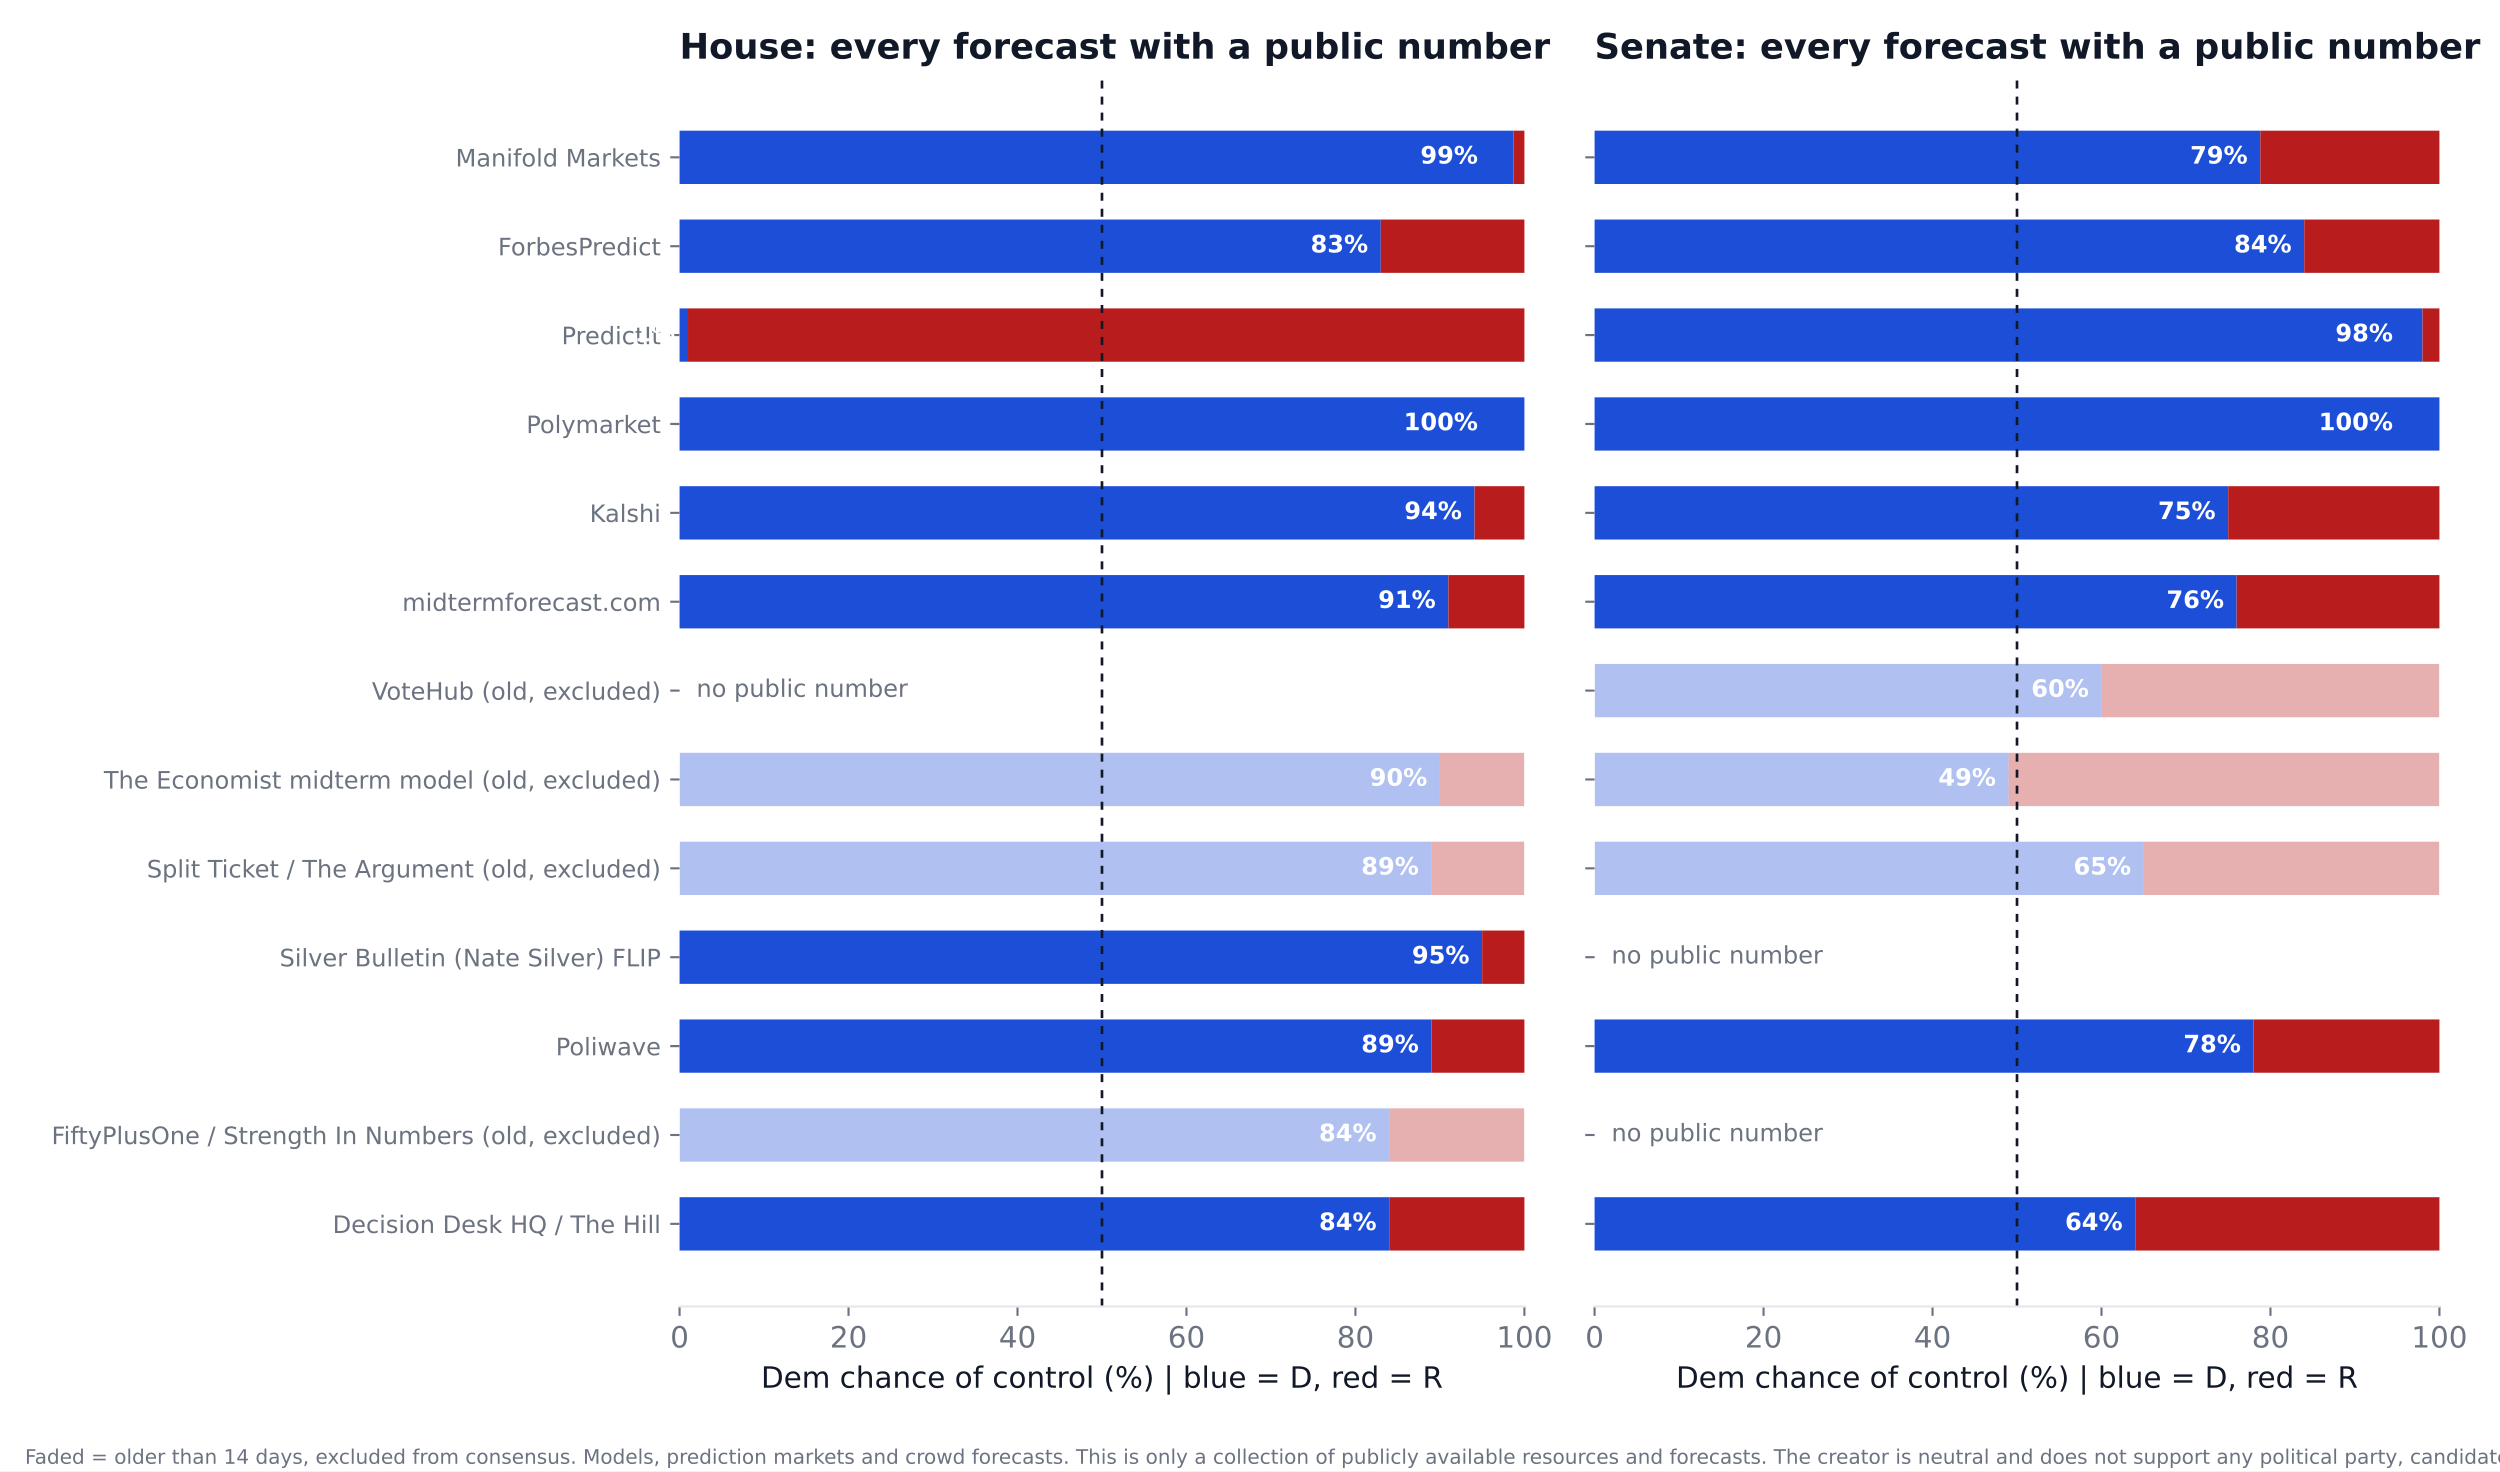
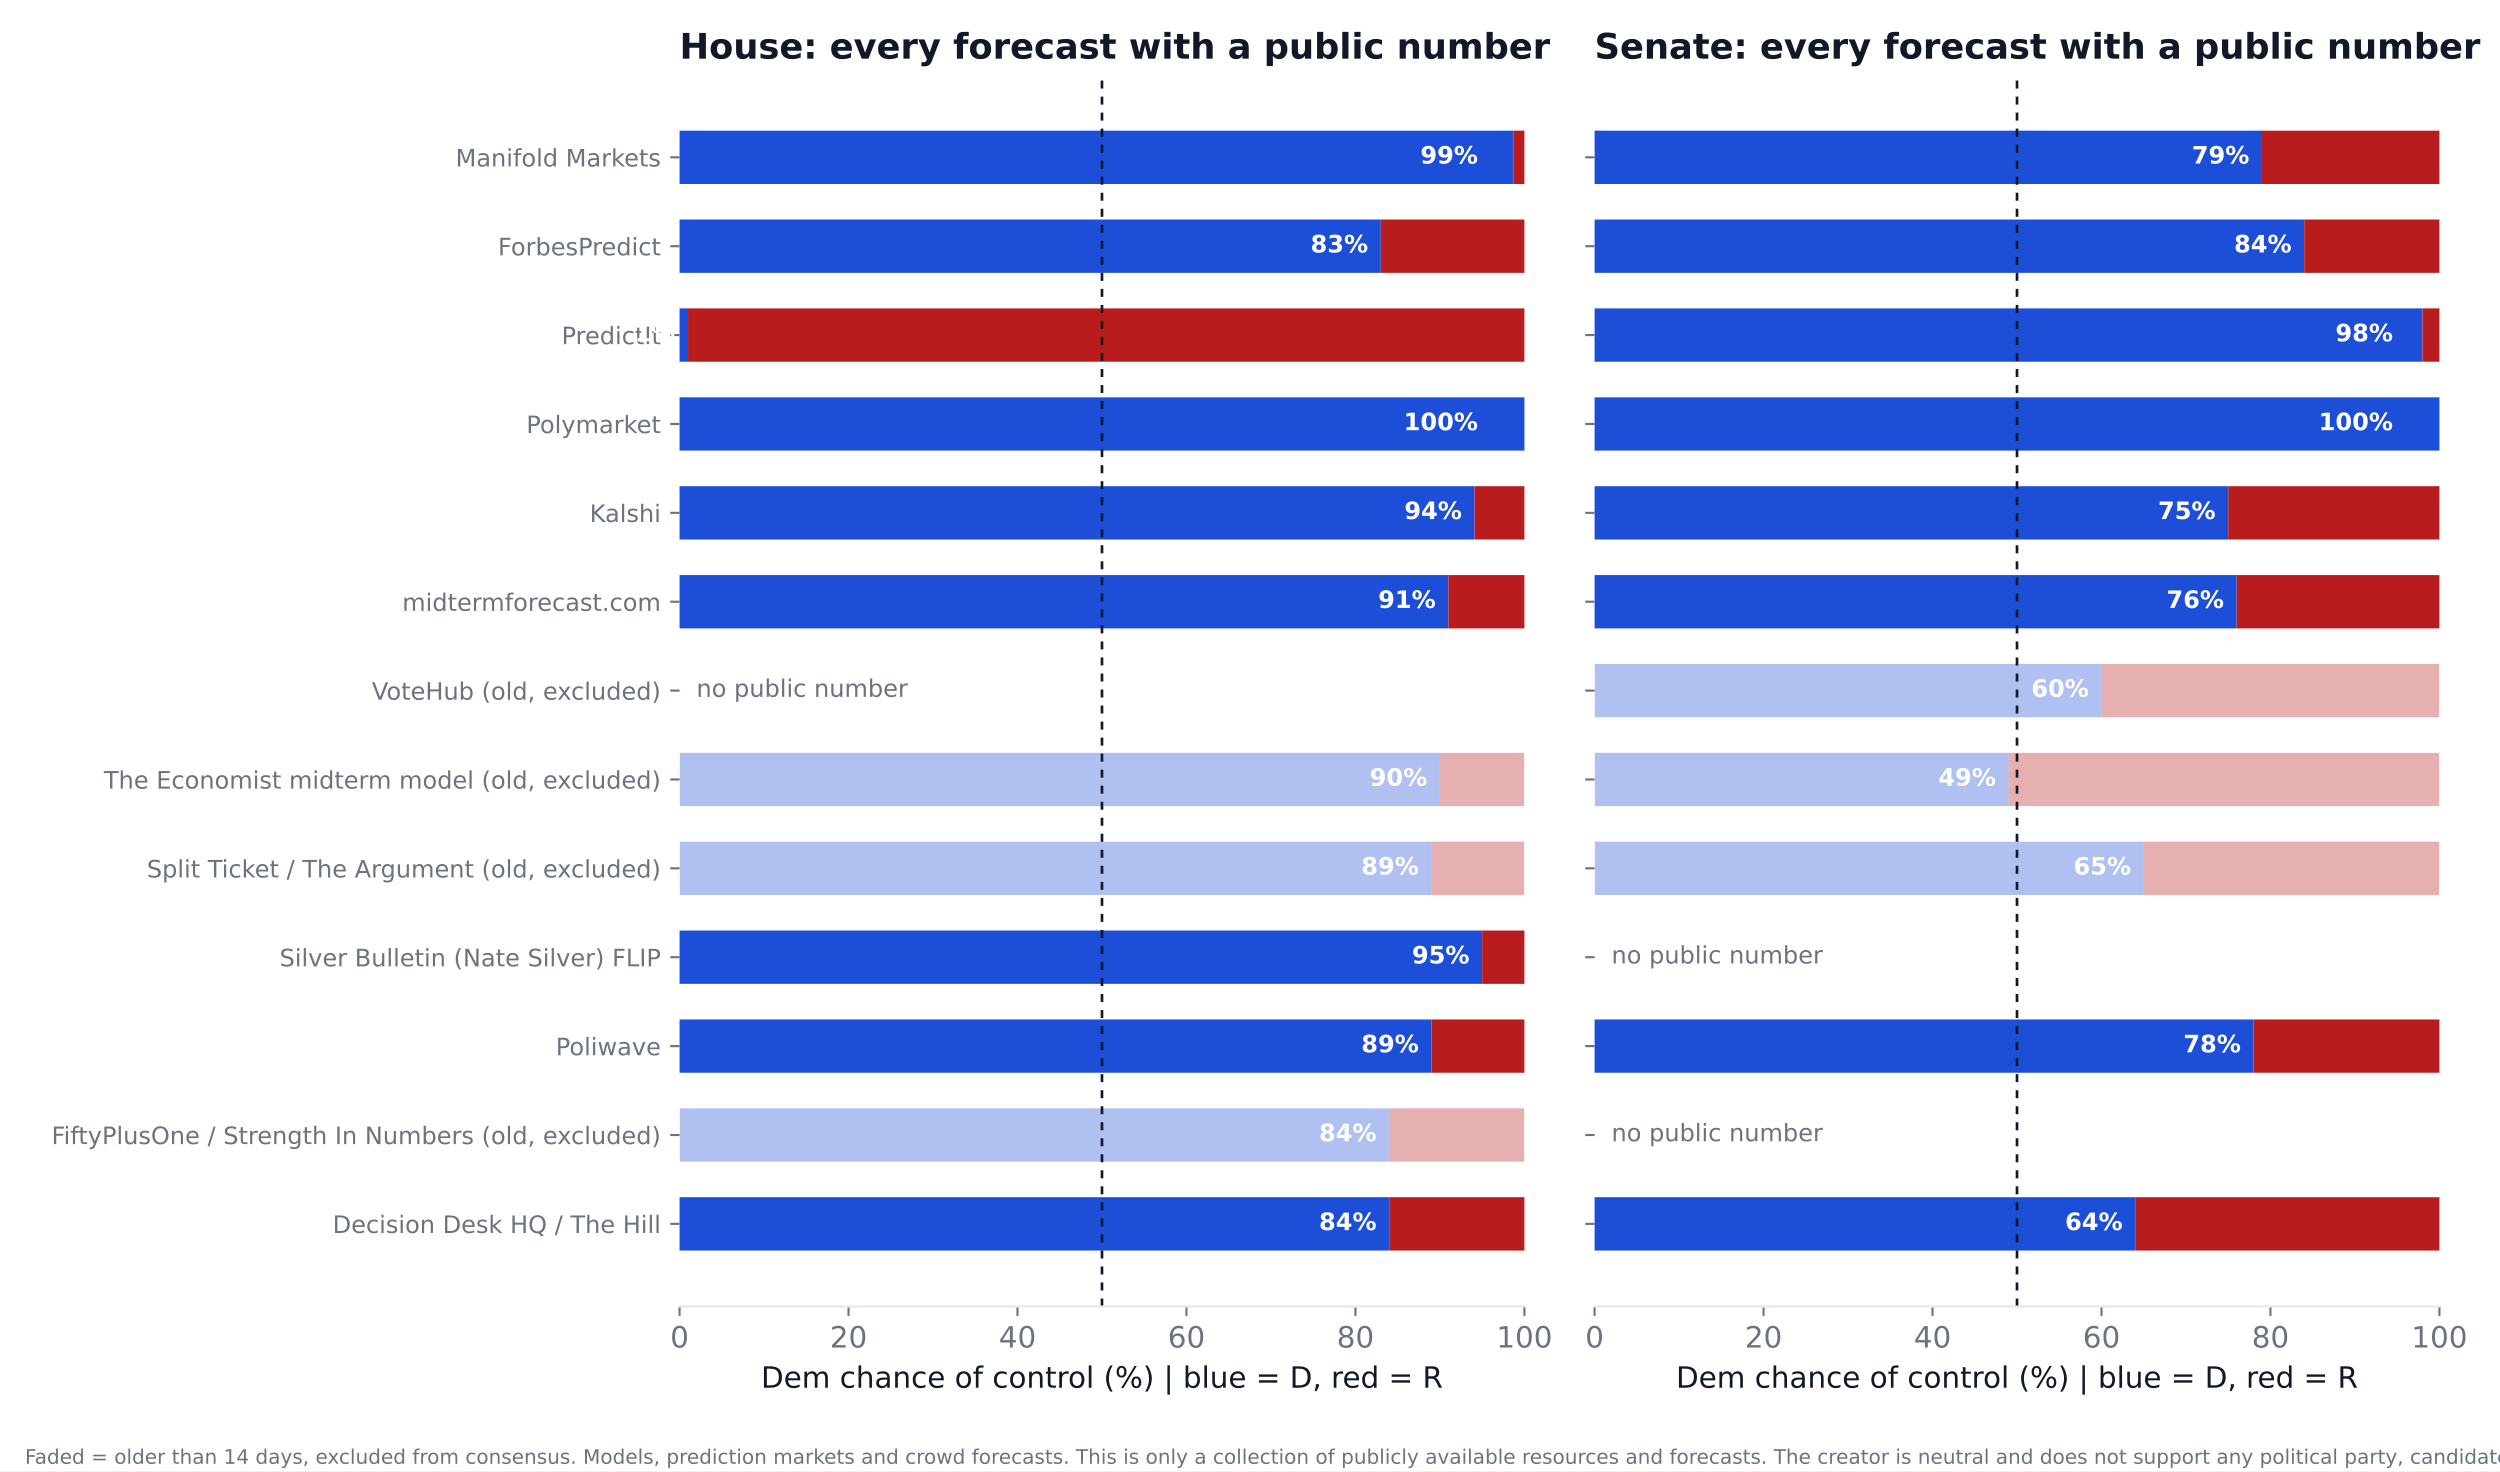
<svg xmlns="http://www.w3.org/2000/svg" xmlns:xlink="http://www.w3.org/1999/xlink" width="936pt" height="550.8pt" viewBox="0 0 936 550.8" version="1.1">
  <defs>
    <style type="text/css">*{stroke-linejoin: round; stroke-linecap: butt}</style>
  </defs>
  <g id="figure_1">
    <g id="patch_1">
      <path d="M 0 550.8  L 936 550.8  L 936 0  L 0 0  z " style="fill: #ffffff" />
    </g>
    <g id="axes_1">
      <g id="patch_2">
        <path d="M 254.433 489.159  L 570.736 489.159  L 570.736 27.96  L 254.433 27.96  z " style="fill: #ffffff" />
      </g>
      <g id="patch_3">
-         <path d="M 254.433 468.195  L 520.128 468.195  L 520.128 448.23  L 254.433 448.23  z " clip-path="url(#pd022270ada)" style="fill: #1d4ed8" />
+         <path d="M 254.433 468.195  L 520.128 468.195  L 520.128 448.23  L 254.433 448.23  z " clip-path="url(#pc4a4aa0813)" style="fill: #1d4ed8" />
      </g>
      <g id="patch_4">
-         <path d="M 520.128 468.195  L 570.736 468.195  L 570.736 448.23  L 520.128 448.23  z " clip-path="url(#pd022270ada)" style="fill: #b91c1c" />
+         <path d="M 520.128 468.195  L 570.736 468.195  L 570.736 448.23  L 520.128 448.23  z " clip-path="url(#pc4a4aa0813)" style="fill: #b91c1c" />
      </g>
      <g id="patch_5">
-         <path d="M 254.433 434.919  L 520.128 434.919  L 520.128 414.954  L 254.433 414.954  z " clip-path="url(#pd022270ada)" style="fill: #1d4ed8; opacity: 0.35" />
+         <path d="M 254.433 434.919  L 520.128 434.919  L 520.128 414.954  L 254.433 414.954  z " clip-path="url(#pc4a4aa0813)" style="fill: #1d4ed8; opacity: 0.35" />
      </g>
      <g id="patch_6">
-         <path d="M 520.128 434.919  L 570.736 434.919  L 570.736 414.954  L 520.128 414.954  z " clip-path="url(#pd022270ada)" style="fill: #b91c1c; opacity: 0.35" />
+         <path d="M 520.128 434.919  L 570.736 434.919  L 570.736 414.954  L 520.128 414.954  z " clip-path="url(#pc4a4aa0813)" style="fill: #b91c1c; opacity: 0.35" />
      </g>
      <g id="patch_7">
-         <path d="M 254.433 401.644  L 535.943 401.644  L 535.943 381.679  L 254.433 381.679  z " clip-path="url(#pd022270ada)" style="fill: #1d4ed8" />
+         <path d="M 254.433 401.644  L 535.943 401.644  L 535.943 381.679  L 254.433 381.679  z " clip-path="url(#pc4a4aa0813)" style="fill: #1d4ed8" />
      </g>
      <g id="patch_8">
-         <path d="M 535.943 401.644  L 570.736 401.644  L 570.736 381.679  L 535.943 381.679  z " clip-path="url(#pd022270ada)" style="fill: #b91c1c" />
+         <path d="M 535.943 401.644  L 570.736 401.644  L 570.736 381.679  L 535.943 381.679  z " clip-path="url(#pc4a4aa0813)" style="fill: #b91c1c" />
      </g>
      <g id="patch_9">
-         <path d="M 254.433 368.368  L 554.921 368.368  L 554.921 348.403  L 254.433 348.403  z " clip-path="url(#pd022270ada)" style="fill: #1d4ed8" />
+         <path d="M 254.433 368.368  L 554.921 368.368  L 554.921 348.403  L 254.433 348.403  z " clip-path="url(#pc4a4aa0813)" style="fill: #1d4ed8" />
      </g>
      <g id="patch_10">
-         <path d="M 554.921 368.368  L 570.736 368.368  L 570.736 348.403  L 554.921 348.403  z " clip-path="url(#pd022270ada)" style="fill: #b91c1c" />
+         <path d="M 554.921 368.368  L 570.736 368.368  L 570.736 348.403  L 554.921 348.403  z " clip-path="url(#pc4a4aa0813)" style="fill: #b91c1c" />
      </g>
      <g id="patch_11">
-         <path d="M 254.433 335.093  L 535.943 335.093  L 535.943 315.128  L 254.433 315.128  z " clip-path="url(#pd022270ada)" style="fill: #1d4ed8; opacity: 0.35" />
+         <path d="M 254.433 335.093  L 535.943 335.093  L 535.943 315.128  L 254.433 315.128  z " clip-path="url(#pc4a4aa0813)" style="fill: #1d4ed8; opacity: 0.35" />
      </g>
      <g id="patch_12">
-         <path d="M 535.943 335.093  L 570.736 335.093  L 570.736 315.128  L 535.943 315.128  z " clip-path="url(#pd022270ada)" style="fill: #b91c1c; opacity: 0.35" />
+         <path d="M 535.943 335.093  L 570.736 335.093  L 570.736 315.128  L 535.943 315.128  z " clip-path="url(#pc4a4aa0813)" style="fill: #b91c1c; opacity: 0.35" />
      </g>
      <g id="patch_13">
-         <path d="M 254.433 301.817  L 539.106 301.817  L 539.106 281.852  L 254.433 281.852  z " clip-path="url(#pd022270ada)" style="fill: #1d4ed8; opacity: 0.35" />
+         <path d="M 254.433 301.817  L 539.106 301.817  L 539.106 281.852  L 254.433 281.852  z " clip-path="url(#pc4a4aa0813)" style="fill: #1d4ed8; opacity: 0.35" />
      </g>
      <g id="patch_14">
-         <path d="M 539.106 301.817  L 570.736 301.817  L 570.736 281.852  L 539.106 281.852  z " clip-path="url(#pd022270ada)" style="fill: #b91c1c; opacity: 0.35" />
+         <path d="M 539.106 301.817  L 570.736 301.817  L 570.736 281.852  L 539.106 281.852  z " clip-path="url(#pc4a4aa0813)" style="fill: #b91c1c; opacity: 0.35" />
      </g>
      <g id="patch_15">
-         <path d="M 254.433 235.266  L 542.269 235.266  L 542.269 215.301  L 254.433 215.301  z " clip-path="url(#pd022270ada)" style="fill: #1d4ed8" />
+         <path d="M 254.433 235.266  L 542.269 235.266  L 542.269 215.301  L 254.433 215.301  z " clip-path="url(#pc4a4aa0813)" style="fill: #1d4ed8" />
      </g>
      <g id="patch_16">
-         <path d="M 542.269 235.266  L 570.736 235.266  L 570.736 215.301  L 542.269 215.301  z " clip-path="url(#pd022270ada)" style="fill: #b91c1c" />
+         <path d="M 542.269 235.266  L 570.736 235.266  L 570.736 215.301  L 542.269 215.301  z " clip-path="url(#pc4a4aa0813)" style="fill: #b91c1c" />
      </g>
      <g id="patch_17">
-         <path d="M 254.433 201.991  L 552.074 201.991  L 552.074 182.026  L 254.433 182.026  z " clip-path="url(#pd022270ada)" style="fill: #1d4ed8" />
+         <path d="M 254.433 201.991  L 552.074 201.991  L 552.074 182.026  L 254.433 182.026  z " clip-path="url(#pc4a4aa0813)" style="fill: #1d4ed8" />
      </g>
      <g id="patch_18">
-         <path d="M 552.074 201.991  L 570.736 201.991  L 570.736 182.026  L 552.074 182.026  z " clip-path="url(#pd022270ada)" style="fill: #b91c1c" />
+         <path d="M 552.074 201.991  L 570.736 201.991  L 570.736 182.026  L 552.074 182.026  z " clip-path="url(#pc4a4aa0813)" style="fill: #b91c1c" />
      </g>
      <g id="patch_19">
-         <path d="M 254.433 168.715  L 570.736 168.715  L 570.736 148.75  L 254.433 148.75  z " clip-path="url(#pd022270ada)" style="fill: #1d4ed8" />
+         <path d="M 254.433 168.715  L 570.736 168.715  L 570.736 148.75  L 254.433 148.75  z " clip-path="url(#pc4a4aa0813)" style="fill: #1d4ed8" />
      </g>
      <g id="patch_20">
-         <path d="M 570.736 168.715  L 570.736 168.715  L 570.736 148.75  L 570.736 148.75  z " clip-path="url(#pd022270ada)" style="fill: #b91c1c" />
+         <path d="M 570.736 168.715  L 570.736 168.715  L 570.736 148.75  L 570.736 148.75  z " clip-path="url(#pc4a4aa0813)" style="fill: #b91c1c" />
      </g>
      <g id="patch_21">
-         <path d="M 254.433 135.44  L 257.596 135.44  L 257.596 115.475  L 254.433 115.475  z " clip-path="url(#pd022270ada)" style="fill: #1d4ed8" />
+         <path d="M 254.433 135.44  L 257.596 135.44  L 257.596 115.475  L 254.433 115.475  z " clip-path="url(#pc4a4aa0813)" style="fill: #1d4ed8" />
      </g>
      <g id="patch_22">
-         <path d="M 257.596 135.44  L 570.736 135.44  L 570.736 115.475  L 257.596 115.475  z " clip-path="url(#pd022270ada)" style="fill: #b91c1c" />
+         <path d="M 257.596 135.44  L 570.736 135.44  L 570.736 115.475  L 257.596 115.475  z " clip-path="url(#pc4a4aa0813)" style="fill: #b91c1c" />
      </g>
      <g id="patch_23">
-         <path d="M 254.433 102.164  L 516.965 102.164  L 516.965 82.199  L 254.433 82.199  z " clip-path="url(#pd022270ada)" style="fill: #1d4ed8" />
+         <path d="M 254.433 102.164  L 516.965 102.164  L 516.965 82.199  L 254.433 82.199  z " clip-path="url(#pc4a4aa0813)" style="fill: #1d4ed8" />
      </g>
      <g id="patch_24">
-         <path d="M 516.965 102.164  L 570.736 102.164  L 570.736 82.199  L 516.965 82.199  z " clip-path="url(#pd022270ada)" style="fill: #b91c1c" />
+         <path d="M 516.965 102.164  L 570.736 102.164  L 570.736 82.199  L 516.965 82.199  z " clip-path="url(#pc4a4aa0813)" style="fill: #b91c1c" />
      </g>
      <g id="patch_25">
-         <path d="M 254.433 68.889  L 566.624 68.889  L 566.624 48.924  L 254.433 48.924  z " clip-path="url(#pd022270ada)" style="fill: #1d4ed8" />
+         <path d="M 254.433 68.889  L 566.624 68.889  L 566.624 48.924  L 254.433 48.924  z " clip-path="url(#pc4a4aa0813)" style="fill: #1d4ed8" />
      </g>
      <g id="patch_26">
-         <path d="M 566.624 68.889  L 570.736 68.889  L 570.736 48.924  L 566.624 48.924  z " clip-path="url(#pd022270ada)" style="fill: #b91c1c" />
+         <path d="M 566.624 68.889  L 570.736 68.889  L 570.736 48.924  L 566.624 48.924  z " clip-path="url(#pc4a4aa0813)" style="fill: #b91c1c" />
      </g>
      <g id="matplotlib.axis_1">
        <g id="xtick_1">
          <g id="line2d_1">
            <defs>
-               <path id="mbb04d7a9ba" d="M 0 0  L 0 3.5  " style="stroke: #6b7280; stroke-width: 0.8" />
+               <path id="m383db417f8" d="M 0 0  L 0 3.5  " style="stroke: #6b7280; stroke-width: 0.8" />
            </defs>
            <g>
-               <use xlink:href="#mbb04d7a9ba" x="254.433" y="489.159" style="fill: #6b7280; stroke: #6b7280; stroke-width: 0.8" />
+               <use xlink:href="#m383db417f8" x="254.433" y="489.159" style="fill: #6b7280; stroke: #6b7280; stroke-width: 0.8" />
            </g>
          </g>
          <g id="text_1">
            <text style="font-size: 11px; font-family: 'DejaVu Sans'; text-anchor: middle; fill: #6b7280" x="254.433" y="504.516" transform="rotate(-0 254.4325 504.516)">0</text>
          </g>
        </g>
        <g id="xtick_2">
          <g id="line2d_2">
            <g>
-               <use xlink:href="#mbb04d7a9ba" x="317.693" y="489.159" style="fill: #6b7280; stroke: #6b7280; stroke-width: 0.8" />
+               <use xlink:href="#m383db417f8" x="317.693" y="489.159" style="fill: #6b7280; stroke: #6b7280; stroke-width: 0.8" />
            </g>
          </g>
          <g id="text_2">
            <text style="font-size: 11px; font-family: 'DejaVu Sans'; text-anchor: middle; fill: #6b7280" x="317.693" y="504.516" transform="rotate(-0 317.6932 504.516)">20</text>
          </g>
        </g>
        <g id="xtick_3">
          <g id="line2d_3">
            <g>
-               <use xlink:href="#mbb04d7a9ba" x="380.954" y="489.159" style="fill: #6b7280; stroke: #6b7280; stroke-width: 0.8" />
+               <use xlink:href="#m383db417f8" x="380.954" y="489.159" style="fill: #6b7280; stroke: #6b7280; stroke-width: 0.8" />
            </g>
          </g>
          <g id="text_3">
            <text style="font-size: 11px; font-family: 'DejaVu Sans'; text-anchor: middle; fill: #6b7280" x="380.954" y="504.516" transform="rotate(-0 380.954 504.516)">40</text>
          </g>
        </g>
        <g id="xtick_4">
          <g id="line2d_4">
            <g>
-               <use xlink:href="#mbb04d7a9ba" x="444.215" y="489.159" style="fill: #6b7280; stroke: #6b7280; stroke-width: 0.8" />
+               <use xlink:href="#m383db417f8" x="444.215" y="489.159" style="fill: #6b7280; stroke: #6b7280; stroke-width: 0.8" />
            </g>
          </g>
          <g id="text_4">
            <text style="font-size: 11px; font-family: 'DejaVu Sans'; text-anchor: middle; fill: #6b7280" x="444.215" y="504.516" transform="rotate(-0 444.2147 504.516)">60</text>
          </g>
        </g>
        <g id="xtick_5">
          <g id="line2d_5">
            <g>
-               <use xlink:href="#mbb04d7a9ba" x="507.476" y="489.159" style="fill: #6b7280; stroke: #6b7280; stroke-width: 0.8" />
+               <use xlink:href="#m383db417f8" x="507.476" y="489.159" style="fill: #6b7280; stroke: #6b7280; stroke-width: 0.8" />
            </g>
          </g>
          <g id="text_5">
            <text style="font-size: 11px; font-family: 'DejaVu Sans'; text-anchor: middle; fill: #6b7280" x="507.476" y="504.516" transform="rotate(-0 507.4755 504.516)">80</text>
          </g>
        </g>
        <g id="xtick_6">
          <g id="line2d_6">
            <g>
-               <use xlink:href="#mbb04d7a9ba" x="570.736" y="489.159" style="fill: #6b7280; stroke: #6b7280; stroke-width: 0.8" />
+               <use xlink:href="#m383db417f8" x="570.736" y="489.159" style="fill: #6b7280; stroke: #6b7280; stroke-width: 0.8" />
            </g>
          </g>
          <g id="text_6">
            <text style="font-size: 11px; font-family: 'DejaVu Sans'; text-anchor: middle; fill: #6b7280" x="570.736" y="504.516" transform="rotate(-0 570.7363 504.516)">100</text>
          </g>
        </g>
        <g id="text_7">
          <text style="font-size: 11px; font-family: 'DejaVu Sans'; text-anchor: middle; fill: #111827" x="412.584" y="519.565" transform="rotate(-0 412.5844 519.565)">Dem chance of control (%)  |  blue = D, red = R</text>
        </g>
      </g>
      <g id="matplotlib.axis_2">
        <g id="ytick_1">
          <g id="line2d_7">
            <defs>
-               <path id="mfb36063fe7" d="M 0 0  L -3.5 0  " style="stroke: #6b7280; stroke-width: 0.8" />
+               <path id="m2826abd864" d="M 0 0  L -3.5 0  " style="stroke: #6b7280; stroke-width: 0.8" />
            </defs>
            <g>
-               <use xlink:href="#mfb36063fe7" x="254.433" y="458.212" style="fill: #6b7280; stroke: #6b7280; stroke-width: 0.8" />
+               <use xlink:href="#m2826abd864" x="254.433" y="458.212" style="fill: #6b7280; stroke: #6b7280; stroke-width: 0.8" />
            </g>
          </g>
          <g id="text_8">
            <text style="font-size: 9px; font-family: 'DejaVu Sans'; text-anchor: end; fill: #6b7280" x="247.433" y="461.632" transform="rotate(-0 247.4325 461.6316)">Decision Desk HQ / The Hill</text>
          </g>
        </g>
        <g id="ytick_2">
          <g id="line2d_8">
            <g>
-               <use xlink:href="#mfb36063fe7" x="254.433" y="424.937" style="fill: #6b7280; stroke: #6b7280; stroke-width: 0.8" />
+               <use xlink:href="#m2826abd864" x="254.433" y="424.937" style="fill: #6b7280; stroke: #6b7280; stroke-width: 0.8" />
            </g>
          </g>
          <g id="text_9">
            <text style="font-size: 9px; font-family: 'DejaVu Sans'; text-anchor: end; fill: #6b7280" x="247.433" y="428.356" transform="rotate(-0 247.4325 428.3561)">FiftyPlusOne / Strength In Numbers (old, excluded)</text>
          </g>
        </g>
        <g id="ytick_3">
          <g id="line2d_9">
            <g>
-               <use xlink:href="#mfb36063fe7" x="254.433" y="391.661" style="fill: #6b7280; stroke: #6b7280; stroke-width: 0.8" />
+               <use xlink:href="#m2826abd864" x="254.433" y="391.661" style="fill: #6b7280; stroke: #6b7280; stroke-width: 0.8" />
            </g>
          </g>
          <g id="text_10">
            <text style="font-size: 9px; font-family: 'DejaVu Sans'; text-anchor: end; fill: #6b7280" x="247.433" y="395.081" transform="rotate(-0 247.4325 395.0806)">Poliwave</text>
          </g>
        </g>
        <g id="ytick_4">
          <g id="line2d_10">
            <g>
-               <use xlink:href="#mfb36063fe7" x="254.433" y="358.386" style="fill: #6b7280; stroke: #6b7280; stroke-width: 0.8" />
+               <use xlink:href="#m2826abd864" x="254.433" y="358.386" style="fill: #6b7280; stroke: #6b7280; stroke-width: 0.8" />
            </g>
          </g>
          <g id="text_11">
            <text style="font-size: 9px; font-family: 'DejaVu Sans'; text-anchor: end; fill: #6b7280" x="247.433" y="361.805" transform="rotate(-0 247.4325 361.8051)">Silver Bulletin (Nate Silver) FLIP</text>
          </g>
        </g>
        <g id="ytick_5">
          <g id="line2d_11">
            <g>
-               <use xlink:href="#mfb36063fe7" x="254.433" y="325.11" style="fill: #6b7280; stroke: #6b7280; stroke-width: 0.8" />
+               <use xlink:href="#m2826abd864" x="254.433" y="325.11" style="fill: #6b7280; stroke: #6b7280; stroke-width: 0.8" />
            </g>
          </g>
          <g id="text_12">
            <text style="font-size: 9px; font-family: 'DejaVu Sans'; text-anchor: end; fill: #6b7280" x="247.433" y="328.53" transform="rotate(-0 247.4325 328.5296)">Split Ticket / The Argument (old, excluded)</text>
          </g>
        </g>
        <g id="ytick_6">
          <g id="line2d_12">
            <g>
-               <use xlink:href="#mfb36063fe7" x="254.433" y="291.835" style="fill: #6b7280; stroke: #6b7280; stroke-width: 0.8" />
+               <use xlink:href="#m2826abd864" x="254.433" y="291.835" style="fill: #6b7280; stroke: #6b7280; stroke-width: 0.8" />
            </g>
          </g>
          <g id="text_13">
            <text style="font-size: 9px; font-family: 'DejaVu Sans'; text-anchor: end; fill: #6b7280" x="247.433" y="295.254" transform="rotate(-0 247.4325 295.2541)">The Economist midterm model (old, excluded)</text>
          </g>
        </g>
        <g id="ytick_7">
          <g id="line2d_13">
            <g>
-               <use xlink:href="#mfb36063fe7" x="254.433" y="258.559" style="fill: #6b7280; stroke: #6b7280; stroke-width: 0.8" />
+               <use xlink:href="#m2826abd864" x="254.433" y="258.559" style="fill: #6b7280; stroke: #6b7280; stroke-width: 0.8" />
            </g>
          </g>
          <g id="text_14">
            <text style="font-size: 9px; font-family: 'DejaVu Sans'; text-anchor: end; fill: #6b7280" x="247.433" y="261.979" transform="rotate(-0 247.4325 261.9786)">VoteHub (old, excluded)</text>
          </g>
        </g>
        <g id="ytick_8">
          <g id="line2d_14">
            <g>
-               <use xlink:href="#mfb36063fe7" x="254.433" y="225.284" style="fill: #6b7280; stroke: #6b7280; stroke-width: 0.8" />
+               <use xlink:href="#m2826abd864" x="254.433" y="225.284" style="fill: #6b7280; stroke: #6b7280; stroke-width: 0.8" />
            </g>
          </g>
          <g id="text_15">
            <text style="font-size: 9px; font-family: 'DejaVu Sans'; text-anchor: end; fill: #6b7280" x="247.433" y="228.703" transform="rotate(-0 247.4325 228.7031)">midtermforecast.com</text>
          </g>
        </g>
        <g id="ytick_9">
          <g id="line2d_15">
            <g>
-               <use xlink:href="#mfb36063fe7" x="254.433" y="192.008" style="fill: #6b7280; stroke: #6b7280; stroke-width: 0.8" />
+               <use xlink:href="#m2826abd864" x="254.433" y="192.008" style="fill: #6b7280; stroke: #6b7280; stroke-width: 0.8" />
            </g>
          </g>
          <g id="text_16">
            <text style="font-size: 9px; font-family: 'DejaVu Sans'; text-anchor: end; fill: #6b7280" x="247.433" y="195.428" transform="rotate(-0 247.4325 195.4276)">Kalshi</text>
          </g>
        </g>
        <g id="ytick_10">
          <g id="line2d_16">
            <g>
-               <use xlink:href="#mfb36063fe7" x="254.433" y="158.733" style="fill: #6b7280; stroke: #6b7280; stroke-width: 0.8" />
+               <use xlink:href="#m2826abd864" x="254.433" y="158.733" style="fill: #6b7280; stroke: #6b7280; stroke-width: 0.8" />
            </g>
          </g>
          <g id="text_17">
            <text style="font-size: 9px; font-family: 'DejaVu Sans'; text-anchor: end; fill: #6b7280" x="247.433" y="162.152" transform="rotate(-0 247.4325 162.1521)">Polymarket</text>
          </g>
        </g>
        <g id="ytick_11">
          <g id="line2d_17">
            <g>
-               <use xlink:href="#mfb36063fe7" x="254.433" y="125.457" style="fill: #6b7280; stroke: #6b7280; stroke-width: 0.8" />
+               <use xlink:href="#m2826abd864" x="254.433" y="125.457" style="fill: #6b7280; stroke: #6b7280; stroke-width: 0.8" />
            </g>
          </g>
          <g id="text_18">
            <text style="font-size: 9px; font-family: 'DejaVu Sans'; text-anchor: end; fill: #6b7280" x="247.433" y="128.877" transform="rotate(-0 247.4325 128.8765)">PredictIt</text>
          </g>
        </g>
        <g id="ytick_12">
          <g id="line2d_18">
            <g>
-               <use xlink:href="#mfb36063fe7" x="254.433" y="92.182" style="fill: #6b7280; stroke: #6b7280; stroke-width: 0.8" />
+               <use xlink:href="#m2826abd864" x="254.433" y="92.182" style="fill: #6b7280; stroke: #6b7280; stroke-width: 0.8" />
            </g>
          </g>
          <g id="text_19">
            <text style="font-size: 9px; font-family: 'DejaVu Sans'; text-anchor: end; fill: #6b7280" x="247.433" y="95.601" transform="rotate(-0 247.4325 95.60103)">ForbesPredict</text>
          </g>
        </g>
        <g id="ytick_13">
          <g id="line2d_19">
            <g>
-               <use xlink:href="#mfb36063fe7" x="254.433" y="58.906" style="fill: #6b7280; stroke: #6b7280; stroke-width: 0.8" />
+               <use xlink:href="#m2826abd864" x="254.433" y="58.906" style="fill: #6b7280; stroke: #6b7280; stroke-width: 0.8" />
            </g>
          </g>
          <g id="text_20">
            <text style="font-size: 9px; font-family: 'DejaVu Sans'; text-anchor: end; fill: #6b7280" x="247.433" y="62.326" transform="rotate(-0 247.4325 62.32552)">Manifold Markets</text>
          </g>
        </g>
      </g>
      <g id="line2d_20">
-         <path d="M 412.584 489.159  L 412.584 27.96  " clip-path="url(#pd022270ada)" style="fill: none; stroke-dasharray: 3,3; stroke-dashoffset: 0; stroke: #111827" />
+         <path d="M 412.584 489.159  L 412.584 27.96  " clip-path="url(#pc4a4aa0813)" style="fill: none; stroke-dasharray: 3,3; stroke-dashoffset: 0; stroke: #111827" />
      </g>
      <g id="patch_27">
        <path d="M 254.433 489.159  L 570.736 489.159  " style="fill: none; stroke: #e5e7eb; stroke-width: 0.8; stroke-linejoin: miter; stroke-linecap: square" />
      </g>
      <g id="text_21">
        <text style="font-weight: 700; font-size: 9px; font-family: 'DejaVu Sans'; text-anchor: end; fill: #ffffff" x="515.383" y="460.55" transform="rotate(-0 515.3831 460.5502)">84%</text>
      </g>
      <g id="text_22">
        <text style="font-weight: 700; font-size: 9px; font-family: 'DejaVu Sans'; text-anchor: end; fill: #ffffff" x="515.383" y="427.275" transform="rotate(-0 515.3831 427.2747)">84%</text>
      </g>
      <g id="text_23">
        <text style="font-weight: 700; font-size: 9px; font-family: 'DejaVu Sans'; text-anchor: end; fill: #ffffff" x="531.198" y="393.999" transform="rotate(-0 531.1983 393.9992)">89%</text>
      </g>
      <g id="text_24">
        <text style="font-weight: 700; font-size: 9px; font-family: 'DejaVu Sans'; text-anchor: end; fill: #ffffff" x="550.177" y="360.724" transform="rotate(-0 550.1765 360.7237)">95%</text>
      </g>
      <g id="text_25">
        <text style="font-weight: 700; font-size: 9px; font-family: 'DejaVu Sans'; text-anchor: end; fill: #ffffff" x="531.198" y="327.448" transform="rotate(-0 531.1983 327.4482)">89%</text>
      </g>
      <g id="text_26">
        <text style="font-weight: 700; font-size: 9px; font-family: 'DejaVu Sans'; text-anchor: end; fill: #ffffff" x="534.361" y="294.173" transform="rotate(-0 534.3613 294.1727)">90%</text>
      </g>
      <g id="text_27">
        <text style="font-size: 9px; font-family: 'DejaVu Sans'; text-anchor: start; fill: #6b7280" x="260.759" y="260.898" transform="rotate(-0 260.7586 260.8975)">no public number</text>
      </g>
      <g id="text_28">
        <text style="font-weight: 700; font-size: 9px; font-family: 'DejaVu Sans'; text-anchor: end; fill: #ffffff" x="537.524" y="227.622" transform="rotate(-0 537.5244 227.6217)">91%</text>
      </g>
      <g id="text_29">
        <text style="font-weight: 700; font-size: 9px; font-family: 'DejaVu Sans'; text-anchor: end; fill: #ffffff" x="547.33" y="194.346" transform="rotate(-0 547.3298 194.3462)">94%</text>
      </g>
      <g id="text_30">
        <text style="font-weight: 700; font-size: 9px; font-family: 'DejaVu Sans'; text-anchor: end; fill: #ffffff" x="553.34" y="161.071" transform="rotate(-0 553.3395 161.0706)">100%</text>
      </g>
      <g id="text_31">
        <text style="font-weight: 700; font-size: 9px; font-family: 'DejaVu Sans'; text-anchor: end; fill: #ffffff" x="252.851" y="127.795" transform="rotate(-0 252.851 127.7951)">1%</text>
      </g>
      <g id="text_32">
        <text style="font-weight: 700; font-size: 9px; font-family: 'DejaVu Sans'; text-anchor: end; fill: #ffffff" x="512.22" y="94.52" transform="rotate(-0 512.2201 94.51963)">83%</text>
      </g>
      <g id="text_33">
        <text style="font-weight: 700; font-size: 9px; font-family: 'DejaVu Sans'; text-anchor: end; fill: #ffffff" x="553.34" y="61.244" transform="rotate(-0 553.3395 61.24412)">99%</text>
      </g>
      <g id="text_34">
        <text style="font-weight: 700; font-size: 13.2px; font-family: 'DejaVu Sans'; text-anchor: start; fill: #111827" x="254.433" y="21.96" transform="rotate(-0 254.4325 21.96)">House: every forecast with a public number</text>
      </g>
    </g>
    <g id="axes_2">
      <g id="patch_28">
        <path d="M 597.016 489.159  L 913.32 489.159  L 913.32 27.96  L 597.016 27.96  z " style="fill: #ffffff" />
      </g>
      <g id="patch_29">
-         <path d="M 597.016 468.195  L 799.451 468.195  L 799.451 448.23  L 597.016 448.23  z " clip-path="url(#p47132618f5)" style="fill: #1d4ed8" />
+         <path d="M 597.016 468.195  L 799.451 468.195  L 799.451 448.23  L 597.016 448.23  z " clip-path="url(#p8b99130614)" style="fill: #1d4ed8" />
      </g>
      <g id="patch_30">
-         <path d="M 799.451 468.195  L 913.32 468.195  L 913.32 448.23  L 799.451 448.23  z " clip-path="url(#p47132618f5)" style="fill: #b91c1c" />
+         <path d="M 799.451 468.195  L 913.32 468.195  L 913.32 448.23  L 799.451 448.23  z " clip-path="url(#p8b99130614)" style="fill: #b91c1c" />
      </g>
      <g id="patch_31">
-         <path d="M 597.016 401.644  L 843.733 401.644  L 843.733 381.679  L 597.016 381.679  z " clip-path="url(#p47132618f5)" style="fill: #1d4ed8" />
+         <path d="M 597.016 401.644  L 843.733 401.644  L 843.733 381.679  L 597.016 381.679  z " clip-path="url(#p8b99130614)" style="fill: #1d4ed8" />
      </g>
      <g id="patch_32">
-         <path d="M 843.733 401.644  L 913.32 401.644  L 913.32 381.679  L 843.733 381.679  z " clip-path="url(#p47132618f5)" style="fill: #b91c1c" />
+         <path d="M 843.733 401.644  L 913.32 401.644  L 913.32 381.679  L 843.733 381.679  z " clip-path="url(#p8b99130614)" style="fill: #b91c1c" />
      </g>
      <g id="patch_33">
-         <path d="M 597.016 335.093  L 802.614 335.093  L 802.614 315.128  L 597.016 315.128  z " clip-path="url(#p47132618f5)" style="fill: #1d4ed8; opacity: 0.35" />
+         <path d="M 597.016 335.093  L 802.614 335.093  L 802.614 315.128  L 597.016 315.128  z " clip-path="url(#p8b99130614)" style="fill: #1d4ed8; opacity: 0.35" />
      </g>
      <g id="patch_34">
-         <path d="M 802.614 335.093  L 913.32 335.093  L 913.32 315.128  L 802.614 315.128  z " clip-path="url(#p47132618f5)" style="fill: #b91c1c; opacity: 0.35" />
+         <path d="M 802.614 335.093  L 913.32 335.093  L 913.32 315.128  L 802.614 315.128  z " clip-path="url(#p8b99130614)" style="fill: #b91c1c; opacity: 0.35" />
      </g>
      <g id="patch_35">
-         <path d="M 597.016 301.817  L 752.005 301.817  L 752.005 281.852  L 597.016 281.852  z " clip-path="url(#p47132618f5)" style="fill: #1d4ed8; opacity: 0.35" />
+         <path d="M 597.016 301.817  L 752.005 301.817  L 752.005 281.852  L 597.016 281.852  z " clip-path="url(#p8b99130614)" style="fill: #1d4ed8; opacity: 0.35" />
      </g>
      <g id="patch_36">
-         <path d="M 752.005 301.817  L 913.32 301.817  L 913.32 281.852  L 752.005 281.852  z " clip-path="url(#p47132618f5)" style="fill: #b91c1c; opacity: 0.35" />
+         <path d="M 752.005 301.817  L 913.32 301.817  L 913.32 281.852  L 752.005 281.852  z " clip-path="url(#p8b99130614)" style="fill: #b91c1c; opacity: 0.35" />
      </g>
      <g id="patch_37">
-         <path d="M 597.016 268.542  L 786.798 268.542  L 786.798 248.577  L 597.016 248.577  z " clip-path="url(#p47132618f5)" style="fill: #1d4ed8; opacity: 0.35" />
+         <path d="M 597.016 268.542  L 786.798 268.542  L 786.798 248.577  L 597.016 248.577  z " clip-path="url(#p8b99130614)" style="fill: #1d4ed8; opacity: 0.35" />
      </g>
      <g id="patch_38">
-         <path d="M 786.798 268.542  L 913.32 268.542  L 913.32 248.577  L 786.798 248.577  z " clip-path="url(#p47132618f5)" style="fill: #b91c1c; opacity: 0.35" />
+         <path d="M 786.798 268.542  L 913.32 268.542  L 913.32 248.577  L 786.798 248.577  z " clip-path="url(#p8b99130614)" style="fill: #b91c1c; opacity: 0.35" />
      </g>
      <g id="patch_39">
-         <path d="M 597.016 235.266  L 837.407 235.266  L 837.407 215.301  L 597.016 215.301  z " clip-path="url(#p47132618f5)" style="fill: #1d4ed8" />
+         <path d="M 597.016 235.266  L 837.407 235.266  L 837.407 215.301  L 597.016 215.301  z " clip-path="url(#p8b99130614)" style="fill: #1d4ed8" />
      </g>
      <g id="patch_40">
-         <path d="M 837.407 235.266  L 913.32 235.266  L 913.32 215.301  L 837.407 215.301  z " clip-path="url(#p47132618f5)" style="fill: #b91c1c" />
+         <path d="M 837.407 235.266  L 913.32 235.266  L 913.32 215.301  L 837.407 215.301  z " clip-path="url(#p8b99130614)" style="fill: #b91c1c" />
      </g>
      <g id="patch_41">
-         <path d="M 597.016 201.991  L 834.244 201.991  L 834.244 182.026  L 597.016 182.026  z " clip-path="url(#p47132618f5)" style="fill: #1d4ed8" />
+         <path d="M 597.016 201.991  L 834.244 201.991  L 834.244 182.026  L 597.016 182.026  z " clip-path="url(#p8b99130614)" style="fill: #1d4ed8" />
      </g>
      <g id="patch_42">
-         <path d="M 834.244 201.991  L 913.32 201.991  L 913.32 182.026  L 834.244 182.026  z " clip-path="url(#p47132618f5)" style="fill: #b91c1c" />
+         <path d="M 834.244 201.991  L 913.32 201.991  L 913.32 182.026  L 834.244 182.026  z " clip-path="url(#p8b99130614)" style="fill: #b91c1c" />
      </g>
      <g id="patch_43">
-         <path d="M 597.016 168.715  L 913.32 168.715  L 913.32 148.75  L 597.016 148.75  z " clip-path="url(#p47132618f5)" style="fill: #1d4ed8" />
+         <path d="M 597.016 168.715  L 913.32 168.715  L 913.32 148.75  L 597.016 148.75  z " clip-path="url(#p8b99130614)" style="fill: #1d4ed8" />
      </g>
      <g id="patch_44">
-         <path d="M 913.32 168.715  L 913.32 168.715  L 913.32 148.75  L 913.32 148.75  z " clip-path="url(#p47132618f5)" style="fill: #b91c1c" />
+         <path d="M 913.32 168.715  L 913.32 168.715  L 913.32 148.75  L 913.32 148.75  z " clip-path="url(#p8b99130614)" style="fill: #b91c1c" />
      </g>
      <g id="patch_45">
-         <path d="M 597.016 135.44  L 906.994 135.44  L 906.994 115.475  L 597.016 115.475  z " clip-path="url(#p47132618f5)" style="fill: #1d4ed8" />
+         <path d="M 597.016 135.44  L 906.994 135.44  L 906.994 115.475  L 597.016 115.475  z " clip-path="url(#p8b99130614)" style="fill: #1d4ed8" />
      </g>
      <g id="patch_46">
-         <path d="M 906.994 135.44  L 913.32 135.44  L 913.32 115.475  L 906.994 115.475  z " clip-path="url(#p47132618f5)" style="fill: #b91c1c" />
+         <path d="M 906.994 135.44  L 913.32 135.44  L 913.32 115.475  L 906.994 115.475  z " clip-path="url(#p8b99130614)" style="fill: #b91c1c" />
      </g>
      <g id="patch_47">
-         <path d="M 597.016 102.164  L 862.711 102.164  L 862.711 82.199  L 597.016 82.199  z " clip-path="url(#p47132618f5)" style="fill: #1d4ed8" />
+         <path d="M 597.016 102.164  L 862.711 102.164  L 862.711 82.199  L 597.016 82.199  z " clip-path="url(#p8b99130614)" style="fill: #1d4ed8" />
      </g>
      <g id="patch_48">
-         <path d="M 862.711 102.164  L 913.32 102.164  L 913.32 82.199  L 862.711 82.199  z " clip-path="url(#p47132618f5)" style="fill: #b91c1c" />
+         <path d="M 862.711 102.164  L 913.32 102.164  L 913.32 82.199  L 862.711 82.199  z " clip-path="url(#p8b99130614)" style="fill: #b91c1c" />
      </g>
      <g id="patch_49">
-         <path d="M 597.016 68.889  L 846.264 68.889  L 846.264 48.924  L 597.016 48.924  z " clip-path="url(#p47132618f5)" style="fill: #1d4ed8" />
+         <path d="M 597.016 68.889  L 846.896 68.889  L 846.896 48.924  L 597.016 48.924  z " clip-path="url(#p8b99130614)" style="fill: #1d4ed8" />
      </g>
      <g id="patch_50">
-         <path d="M 846.264 68.889  L 913.32 68.889  L 913.32 48.924  L 846.264 48.924  z " clip-path="url(#p47132618f5)" style="fill: #b91c1c" />
+         <path d="M 846.896 68.889  L 913.32 68.889  L 913.32 48.924  L 846.896 48.924  z " clip-path="url(#p8b99130614)" style="fill: #b91c1c" />
      </g>
      <g id="matplotlib.axis_3">
        <g id="xtick_7">
          <g id="line2d_21">
            <g>
-               <use xlink:href="#mbb04d7a9ba" x="597.016" y="489.159" style="fill: #6b7280; stroke: #6b7280; stroke-width: 0.8" />
+               <use xlink:href="#m383db417f8" x="597.016" y="489.159" style="fill: #6b7280; stroke: #6b7280; stroke-width: 0.8" />
            </g>
          </g>
          <g id="text_35">
            <text style="font-size: 11px; font-family: 'DejaVu Sans'; text-anchor: middle; fill: #6b7280" x="597.016" y="504.516" transform="rotate(-0 597.0163 504.516)">0</text>
          </g>
        </g>
        <g id="xtick_8">
          <g id="line2d_22">
            <g>
-               <use xlink:href="#mbb04d7a9ba" x="660.277" y="489.159" style="fill: #6b7280; stroke: #6b7280; stroke-width: 0.8" />
+               <use xlink:href="#m383db417f8" x="660.277" y="489.159" style="fill: #6b7280; stroke: #6b7280; stroke-width: 0.8" />
            </g>
          </g>
          <g id="text_36">
            <text style="font-size: 11px; font-family: 'DejaVu Sans'; text-anchor: middle; fill: #6b7280" x="660.277" y="504.516" transform="rotate(-0 660.277 504.516)">20</text>
          </g>
        </g>
        <g id="xtick_9">
          <g id="line2d_23">
            <g>
-               <use xlink:href="#mbb04d7a9ba" x="723.538" y="489.159" style="fill: #6b7280; stroke: #6b7280; stroke-width: 0.8" />
+               <use xlink:href="#m383db417f8" x="723.538" y="489.159" style="fill: #6b7280; stroke: #6b7280; stroke-width: 0.8" />
            </g>
          </g>
          <g id="text_37">
            <text style="font-size: 11px; font-family: 'DejaVu Sans'; text-anchor: middle; fill: #6b7280" x="723.538" y="504.516" transform="rotate(-0 723.5377 504.516)">40</text>
          </g>
        </g>
        <g id="xtick_10">
          <g id="line2d_24">
            <g>
-               <use xlink:href="#mbb04d7a9ba" x="786.798" y="489.159" style="fill: #6b7280; stroke: #6b7280; stroke-width: 0.8" />
+               <use xlink:href="#m383db417f8" x="786.798" y="489.159" style="fill: #6b7280; stroke: #6b7280; stroke-width: 0.8" />
            </g>
          </g>
          <g id="text_38">
            <text style="font-size: 11px; font-family: 'DejaVu Sans'; text-anchor: middle; fill: #6b7280" x="786.798" y="504.516" transform="rotate(-0 786.7985 504.516)">60</text>
          </g>
        </g>
        <g id="xtick_11">
          <g id="line2d_25">
            <g>
-               <use xlink:href="#mbb04d7a9ba" x="850.059" y="489.159" style="fill: #6b7280; stroke: #6b7280; stroke-width: 0.8" />
+               <use xlink:href="#m383db417f8" x="850.059" y="489.159" style="fill: #6b7280; stroke: #6b7280; stroke-width: 0.8" />
            </g>
          </g>
          <g id="text_39">
            <text style="font-size: 11px; font-family: 'DejaVu Sans'; text-anchor: middle; fill: #6b7280" x="850.059" y="504.516" transform="rotate(-0 850.0593 504.516)">80</text>
          </g>
        </g>
        <g id="xtick_12">
          <g id="line2d_26">
            <g>
-               <use xlink:href="#mbb04d7a9ba" x="913.32" y="489.159" style="fill: #6b7280; stroke: #6b7280; stroke-width: 0.8" />
+               <use xlink:href="#m383db417f8" x="913.32" y="489.159" style="fill: #6b7280; stroke: #6b7280; stroke-width: 0.8" />
            </g>
          </g>
          <g id="text_40">
            <text style="font-size: 11px; font-family: 'DejaVu Sans'; text-anchor: middle; fill: #6b7280" x="913.32" y="504.516" transform="rotate(-0 913.32 504.516)">100</text>
          </g>
        </g>
        <g id="text_41">
          <text style="font-size: 11px; font-family: 'DejaVu Sans'; text-anchor: middle; fill: #111827" x="755.168" y="519.565" transform="rotate(-0 755.1681 519.565)">Dem chance of control (%)  |  blue = D, red = R</text>
        </g>
      </g>
      <g id="matplotlib.axis_4">
        <g id="ytick_14">
          <g id="line2d_27">
            <g>
-               <use xlink:href="#mfb36063fe7" x="597.016" y="458.212" style="fill: #6b7280; stroke: #6b7280; stroke-width: 0.8" />
+               <use xlink:href="#m2826abd864" x="597.016" y="458.212" style="fill: #6b7280; stroke: #6b7280; stroke-width: 0.8" />
            </g>
          </g>
        </g>
        <g id="ytick_15">
          <g id="line2d_28">
            <g>
-               <use xlink:href="#mfb36063fe7" x="597.016" y="424.937" style="fill: #6b7280; stroke: #6b7280; stroke-width: 0.8" />
+               <use xlink:href="#m2826abd864" x="597.016" y="424.937" style="fill: #6b7280; stroke: #6b7280; stroke-width: 0.8" />
            </g>
          </g>
        </g>
        <g id="ytick_16">
          <g id="line2d_29">
            <g>
-               <use xlink:href="#mfb36063fe7" x="597.016" y="391.661" style="fill: #6b7280; stroke: #6b7280; stroke-width: 0.8" />
+               <use xlink:href="#m2826abd864" x="597.016" y="391.661" style="fill: #6b7280; stroke: #6b7280; stroke-width: 0.8" />
            </g>
          </g>
        </g>
        <g id="ytick_17">
          <g id="line2d_30">
            <g>
-               <use xlink:href="#mfb36063fe7" x="597.016" y="358.386" style="fill: #6b7280; stroke: #6b7280; stroke-width: 0.8" />
+               <use xlink:href="#m2826abd864" x="597.016" y="358.386" style="fill: #6b7280; stroke: #6b7280; stroke-width: 0.8" />
            </g>
          </g>
        </g>
        <g id="ytick_18">
          <g id="line2d_31">
            <g>
-               <use xlink:href="#mfb36063fe7" x="597.016" y="325.11" style="fill: #6b7280; stroke: #6b7280; stroke-width: 0.8" />
+               <use xlink:href="#m2826abd864" x="597.016" y="325.11" style="fill: #6b7280; stroke: #6b7280; stroke-width: 0.8" />
            </g>
          </g>
        </g>
        <g id="ytick_19">
          <g id="line2d_32">
            <g>
-               <use xlink:href="#mfb36063fe7" x="597.016" y="291.835" style="fill: #6b7280; stroke: #6b7280; stroke-width: 0.8" />
+               <use xlink:href="#m2826abd864" x="597.016" y="291.835" style="fill: #6b7280; stroke: #6b7280; stroke-width: 0.8" />
            </g>
          </g>
        </g>
        <g id="ytick_20">
          <g id="line2d_33">
            <g>
-               <use xlink:href="#mfb36063fe7" x="597.016" y="258.559" style="fill: #6b7280; stroke: #6b7280; stroke-width: 0.8" />
+               <use xlink:href="#m2826abd864" x="597.016" y="258.559" style="fill: #6b7280; stroke: #6b7280; stroke-width: 0.8" />
            </g>
          </g>
        </g>
        <g id="ytick_21">
          <g id="line2d_34">
            <g>
-               <use xlink:href="#mfb36063fe7" x="597.016" y="225.284" style="fill: #6b7280; stroke: #6b7280; stroke-width: 0.8" />
+               <use xlink:href="#m2826abd864" x="597.016" y="225.284" style="fill: #6b7280; stroke: #6b7280; stroke-width: 0.8" />
            </g>
          </g>
        </g>
        <g id="ytick_22">
          <g id="line2d_35">
            <g>
-               <use xlink:href="#mfb36063fe7" x="597.016" y="192.008" style="fill: #6b7280; stroke: #6b7280; stroke-width: 0.8" />
+               <use xlink:href="#m2826abd864" x="597.016" y="192.008" style="fill: #6b7280; stroke: #6b7280; stroke-width: 0.8" />
            </g>
          </g>
        </g>
        <g id="ytick_23">
          <g id="line2d_36">
            <g>
-               <use xlink:href="#mfb36063fe7" x="597.016" y="158.733" style="fill: #6b7280; stroke: #6b7280; stroke-width: 0.8" />
+               <use xlink:href="#m2826abd864" x="597.016" y="158.733" style="fill: #6b7280; stroke: #6b7280; stroke-width: 0.8" />
            </g>
          </g>
        </g>
        <g id="ytick_24">
          <g id="line2d_37">
            <g>
-               <use xlink:href="#mfb36063fe7" x="597.016" y="125.457" style="fill: #6b7280; stroke: #6b7280; stroke-width: 0.8" />
+               <use xlink:href="#m2826abd864" x="597.016" y="125.457" style="fill: #6b7280; stroke: #6b7280; stroke-width: 0.8" />
            </g>
          </g>
        </g>
        <g id="ytick_25">
          <g id="line2d_38">
            <g>
-               <use xlink:href="#mfb36063fe7" x="597.016" y="92.182" style="fill: #6b7280; stroke: #6b7280; stroke-width: 0.8" />
+               <use xlink:href="#m2826abd864" x="597.016" y="92.182" style="fill: #6b7280; stroke: #6b7280; stroke-width: 0.8" />
            </g>
          </g>
        </g>
        <g id="ytick_26">
          <g id="line2d_39">
            <g>
-               <use xlink:href="#mfb36063fe7" x="597.016" y="58.906" style="fill: #6b7280; stroke: #6b7280; stroke-width: 0.8" />
+               <use xlink:href="#m2826abd864" x="597.016" y="58.906" style="fill: #6b7280; stroke: #6b7280; stroke-width: 0.8" />
            </g>
          </g>
        </g>
      </g>
      <g id="line2d_40">
-         <path d="M 755.168 489.159  L 755.168 27.96  " clip-path="url(#p47132618f5)" style="fill: none; stroke-dasharray: 3,3; stroke-dashoffset: 0; stroke: #111827" />
+         <path d="M 755.168 489.159  L 755.168 27.96  " clip-path="url(#p8b99130614)" style="fill: none; stroke-dasharray: 3,3; stroke-dashoffset: 0; stroke: #111827" />
      </g>
      <g id="patch_51">
        <path d="M 597.016 489.159  L 913.32 489.159  " style="fill: none; stroke: #e5e7eb; stroke-width: 0.8; stroke-linejoin: miter; stroke-linecap: square" />
      </g>
      <g id="text_42">
        <text style="font-weight: 700; font-size: 9px; font-family: 'DejaVu Sans'; text-anchor: end; fill: #ffffff" x="794.706" y="460.55" transform="rotate(-0 794.7061 460.5502)">64%</text>
      </g>
      <g id="text_43">
        <text style="font-size: 9px; font-family: 'DejaVu Sans'; text-anchor: start; fill: #6b7280" x="603.342" y="427.275" transform="rotate(-0 603.3423 427.2751)">no public number</text>
      </g>
      <g id="text_44">
        <text style="font-weight: 700; font-size: 9px; font-family: 'DejaVu Sans'; text-anchor: end; fill: #ffffff" x="838.989" y="393.999" transform="rotate(-0 838.9886 393.9992)">78%</text>
      </g>
      <g id="text_45">
        <text style="font-size: 9px; font-family: 'DejaVu Sans'; text-anchor: start; fill: #6b7280" x="603.342" y="360.724" transform="rotate(-0 603.3423 360.7241)">no public number</text>
      </g>
      <g id="text_46">
        <text style="font-weight: 700; font-size: 9px; font-family: 'DejaVu Sans'; text-anchor: end; fill: #ffffff" x="797.869" y="327.448" transform="rotate(-0 797.8691 327.4482)">65%</text>
      </g>
      <g id="text_47">
        <text style="font-weight: 700; font-size: 9px; font-family: 'DejaVu Sans'; text-anchor: end; fill: #ffffff" x="747.261" y="294.173" transform="rotate(-0 747.2605 294.1727)">49%</text>
      </g>
      <g id="text_48">
        <text style="font-weight: 700; font-size: 9px; font-family: 'DejaVu Sans'; text-anchor: end; fill: #ffffff" x="782.054" y="260.897" transform="rotate(-0 782.0539 260.8972)">60%</text>
      </g>
      <g id="text_49">
        <text style="font-weight: 700; font-size: 9px; font-family: 'DejaVu Sans'; text-anchor: end; fill: #ffffff" x="832.663" y="227.622" transform="rotate(-0 832.6625 227.6217)">76%</text>
      </g>
      <g id="text_50">
        <text style="font-weight: 700; font-size: 9px; font-family: 'DejaVu Sans'; text-anchor: end; fill: #ffffff" x="829.5" y="194.346" transform="rotate(-0 829.4995 194.3462)">75%</text>
      </g>
      <g id="text_51">
        <text style="font-weight: 700; font-size: 9px; font-family: 'DejaVu Sans'; text-anchor: end; fill: #ffffff" x="895.923" y="161.071" transform="rotate(-0 895.9233 161.0706)">100%</text>
      </g>
      <g id="text_52">
        <text style="font-weight: 700; font-size: 9px; font-family: 'DejaVu Sans'; text-anchor: end; fill: #ffffff" x="895.923" y="127.795" transform="rotate(-0 895.9233 127.7951)">98%</text>
      </g>
      <g id="text_53">
        <text style="font-weight: 700; font-size: 9px; font-family: 'DejaVu Sans'; text-anchor: end; fill: #ffffff" x="857.967" y="94.52" transform="rotate(-0 857.9668 94.51963)">84%</text>
      </g>
      <g id="text_54">
-         <text style="font-weight: 700; font-size: 9px; font-family: 'DejaVu Sans'; text-anchor: end; fill: #ffffff" x="841.519" y="61.244" transform="rotate(-0 841.519 61.24412)">79%</text>
+         <text style="font-weight: 700; font-size: 9px; font-family: 'DejaVu Sans'; text-anchor: end; fill: #ffffff" x="842.152" y="61.244" transform="rotate(-0 842.1517 61.24412)">79%</text>
      </g>
      <g id="text_55">
        <text style="font-weight: 700; font-size: 13.2px; font-family: 'DejaVu Sans'; text-anchor: start; fill: #111827" x="597.016" y="21.96" transform="rotate(-0 597.0163 21.96)">Senate: every forecast with a public number</text>
      </g>
    </g>
    <g id="text_56">
      <text style="font-size: 7.5px; font-family: 'DejaVu Sans'; text-anchor: start; fill: #6b7280" x="9.36" y="548.046" transform="rotate(-0 9.36 548.046)">Faded = older than 14 days, excluded from consensus. Models, prediction markets and crowd forecasts. This is only a collection of publicly available resources and forecasts. The creator is neutral and does not support any political party, candidate or ideology.</text>
    </g>
  </g>
  <defs>
-     <clipPath id="pd022270ada">
+     <clipPath id="pc4a4aa0813">
      <rect x="254.433" y="27.96" width="316.304" height="461.199" />
    </clipPath>
-     <clipPath id="p47132618f5">
+     <clipPath id="p8b99130614">
      <rect x="597.016" y="27.96" width="316.304" height="461.199" />
    </clipPath>
  </defs>
</svg>
